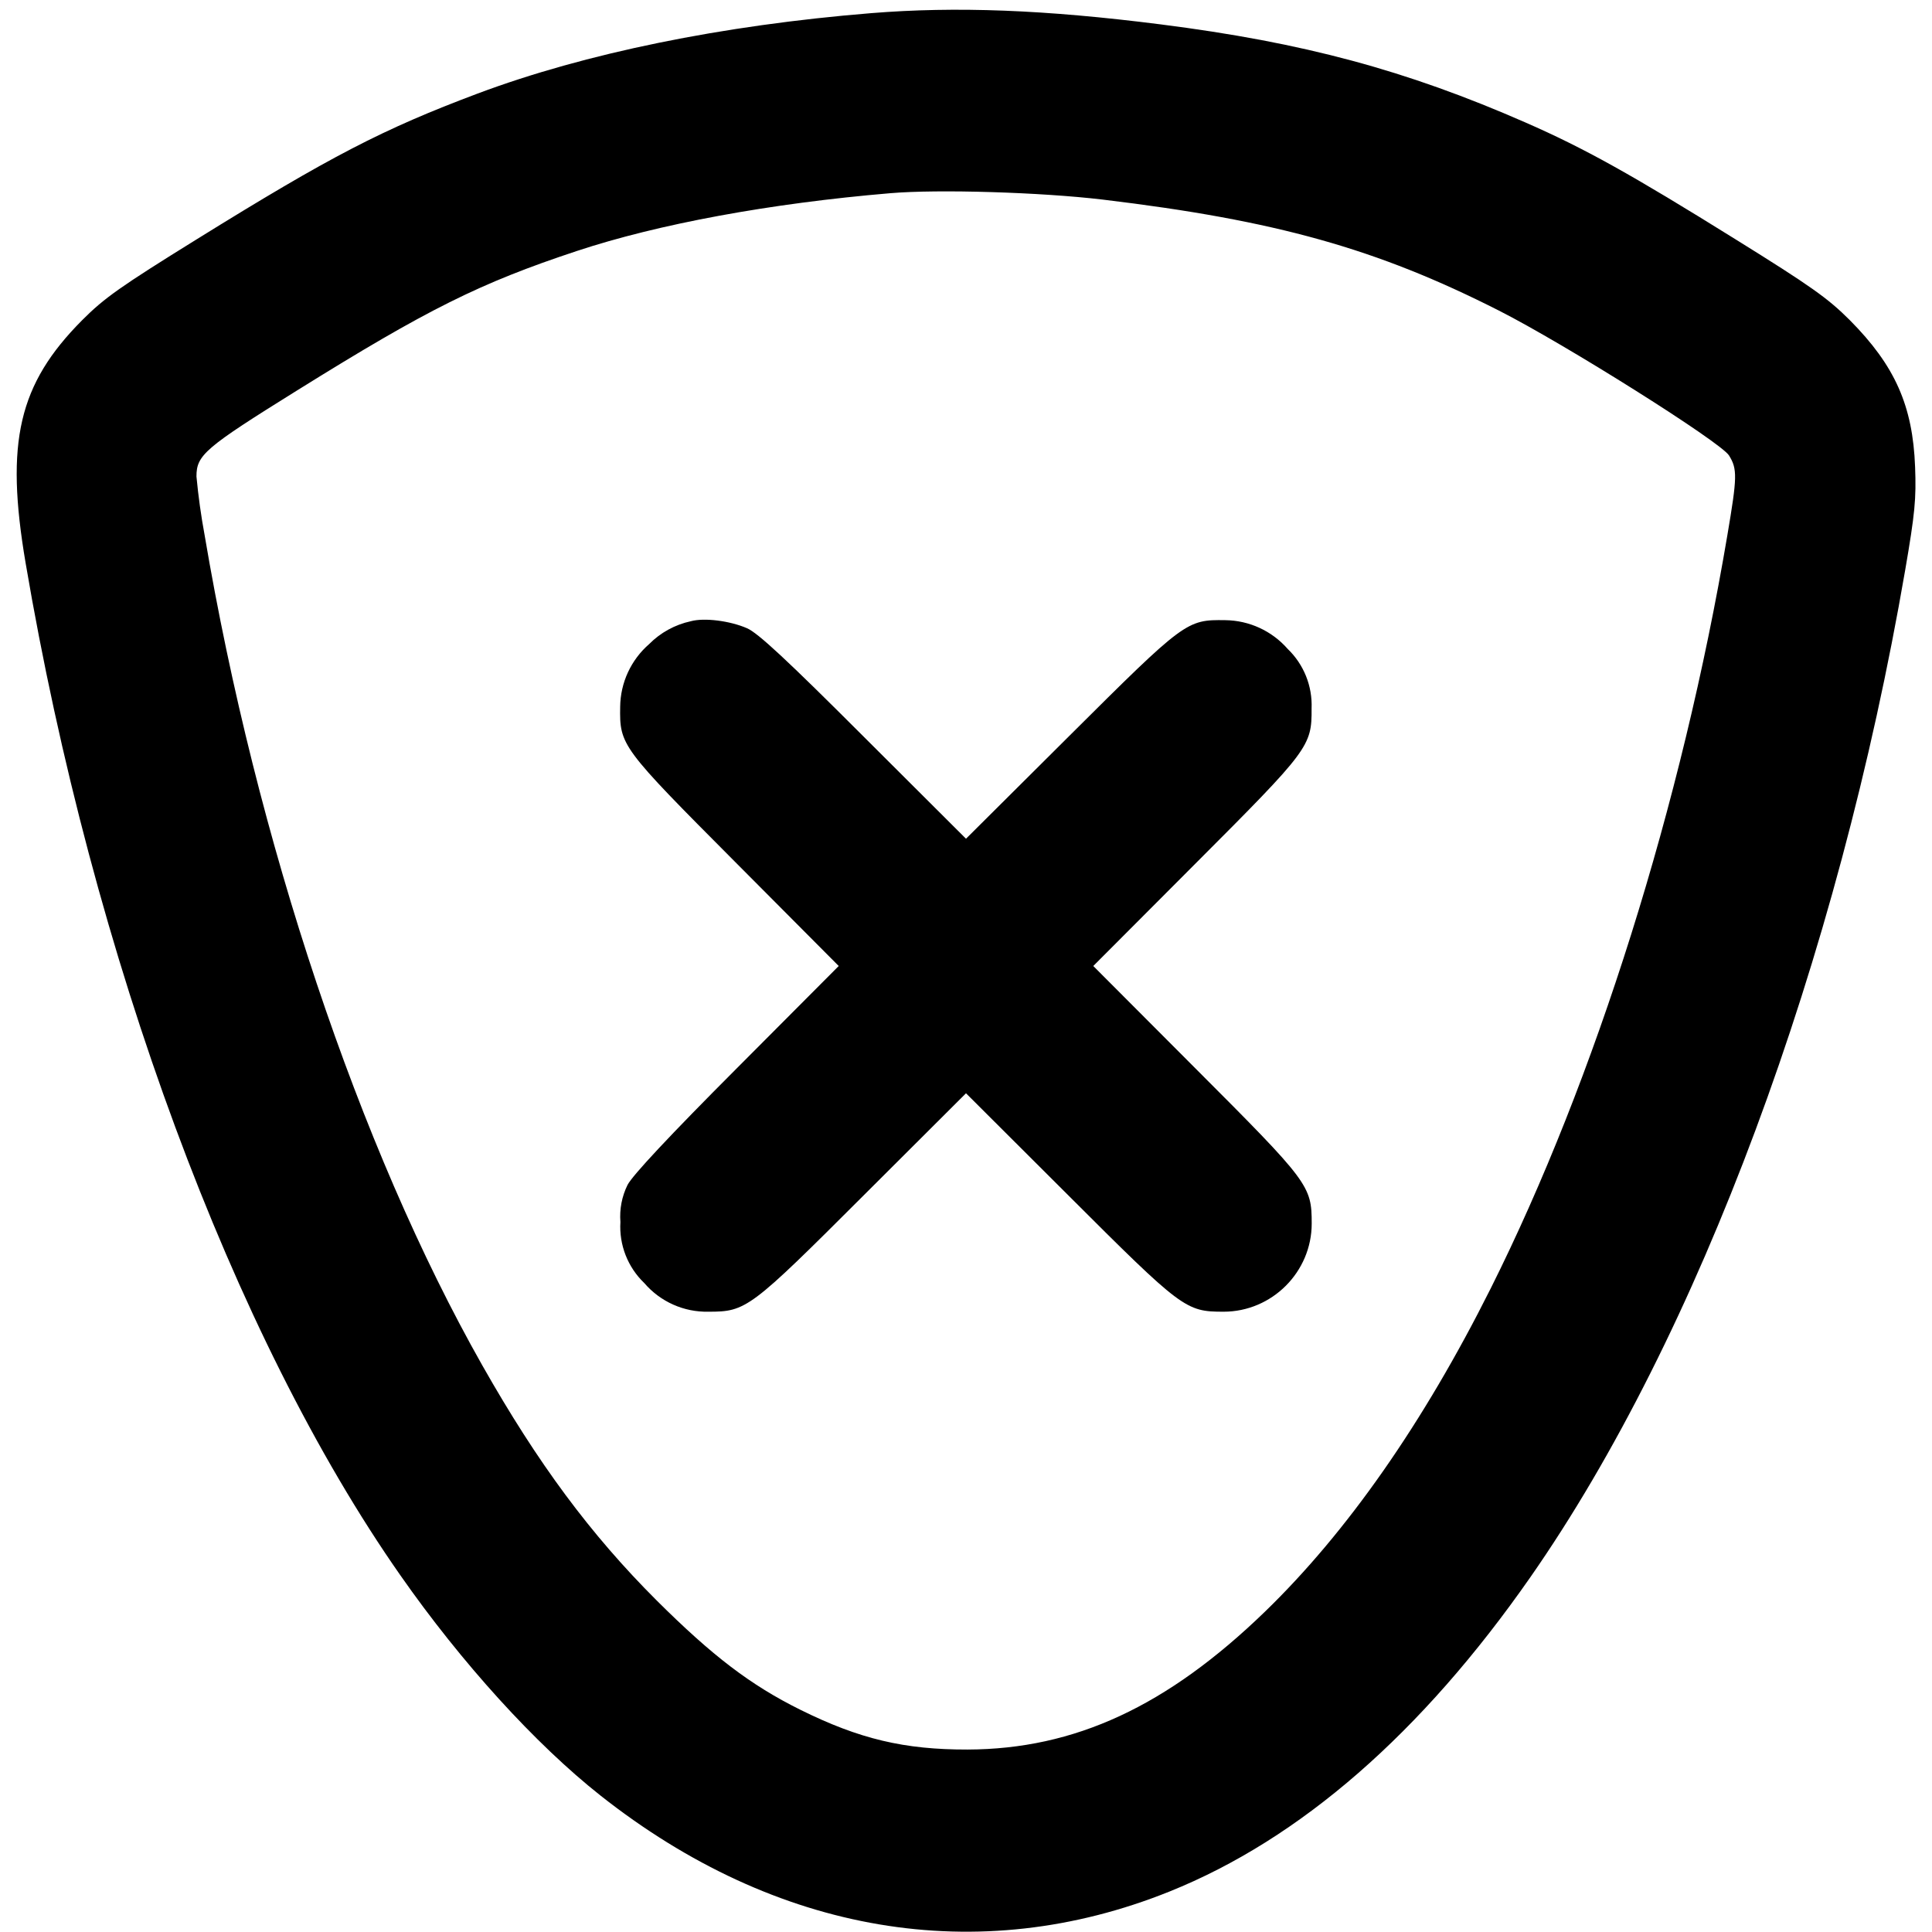
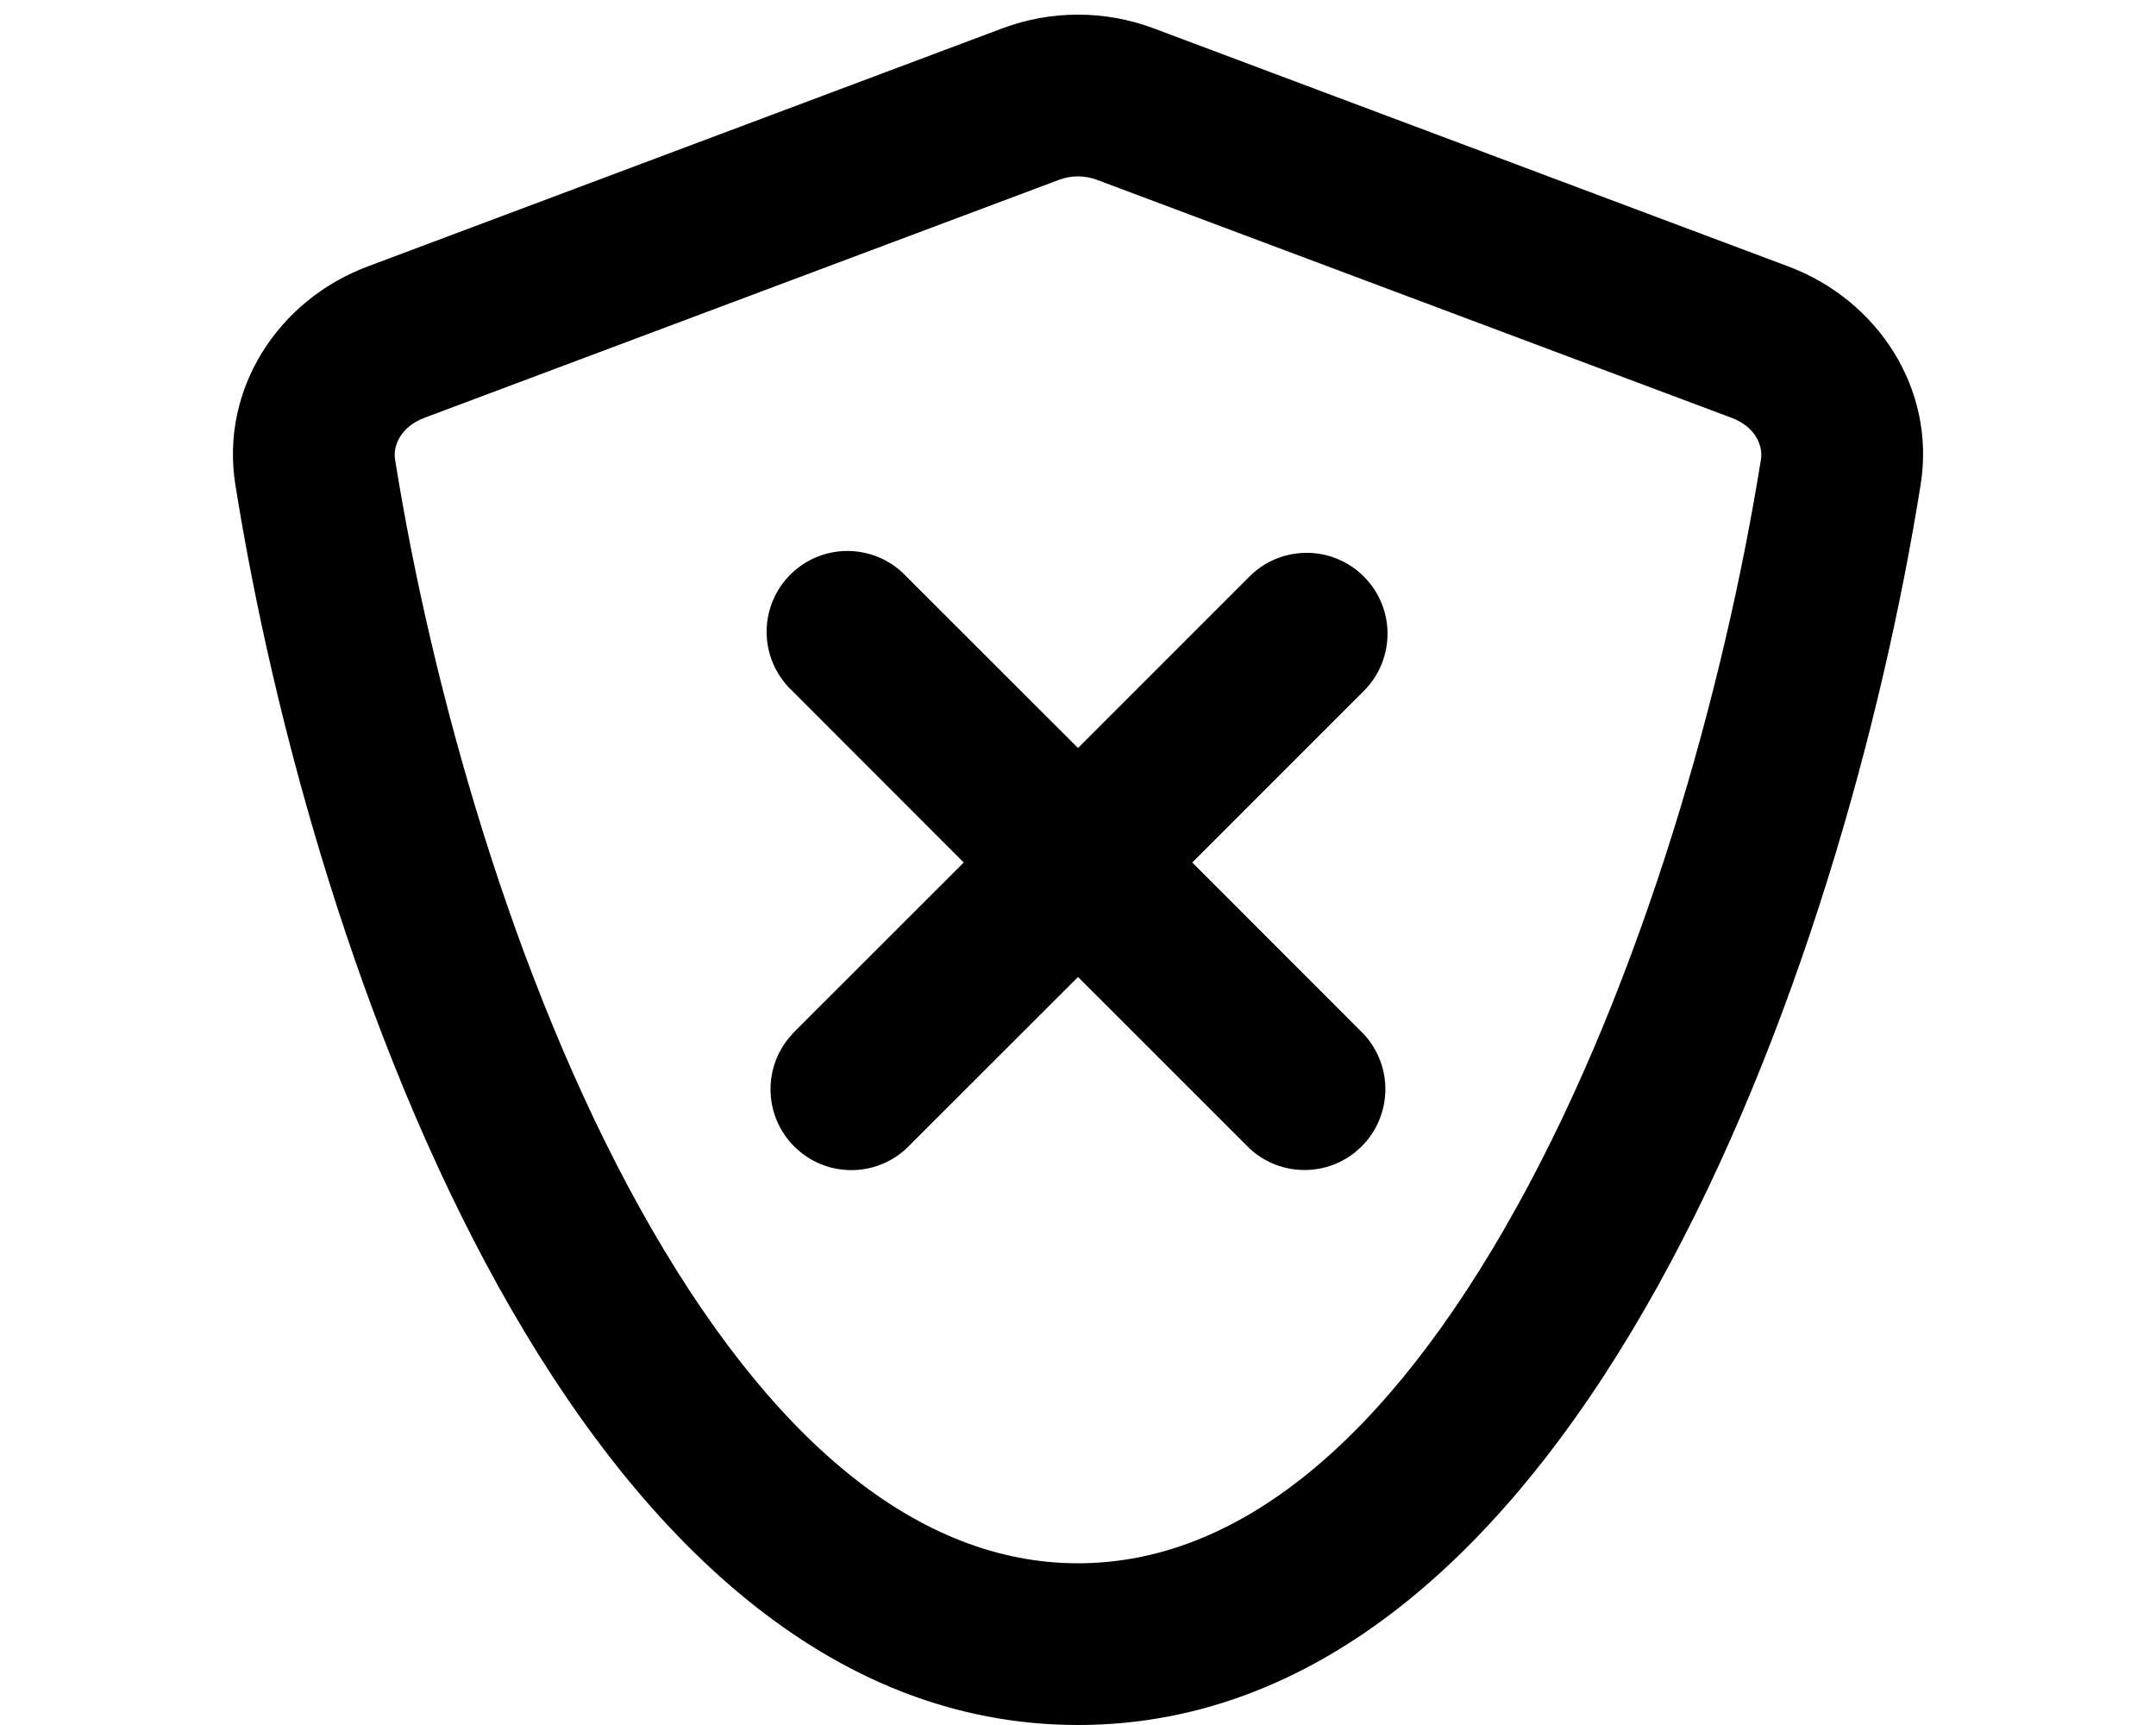
- <svg xmlns="http://www.w3.org/2000/svg" viewBox="0 0 16 16" fill="currentColor">
-   <path fill-rule="evenodd" d="M7.213.109c-1.23.1-2.367.332-3.258.666-.783.294-1.216.518-2.328 1.208-.629.39-.764.485-.947.669-.527.53-.638 1.009-.468 2.01.554 3.262 1.716 6.4 3.103 8.383.508.727 1.119 1.399 1.658 1.825 1.456 1.149 3.129 1.431 4.712.795 1.082-.435 2.088-1.311 2.99-2.605 1.39-1.994 2.545-5.097 3.103-8.339.081-.471.092-.591.082-.854-.019-.507-.167-.839-.54-1.215-.182-.182-.321-.281-.947-.67-.864-.538-1.25-.753-1.736-.966-.992-.435-1.845-.664-3.024-.814-.96-.122-1.695-.15-2.4-.093m1.92 1.544c1.434.172 2.269.406 3.28.919.55.279 1.838 1.09 1.906 1.2.07.113.068.178-.014.662-.375 2.221-1.094 4.507-1.96 6.237-.559 1.116-1.188 2.016-1.869 2.676-.811.785-1.575 1.139-2.463 1.142-.524.001-.896-.087-1.386-.33-.411-.204-.726-.444-1.189-.905-.548-.547-.984-1.135-1.444-1.947-1.02-1.8-1.872-4.348-2.299-6.873a5.459 5.459 0 0 1-.068-.488c0-.178.069-.237.834-.713 1.079-.672 1.512-.888 2.315-1.154.676-.224 1.602-.395 2.597-.479.397-.034 1.247-.008 1.76.053M5.72 5.145a.691.691 0 0 0-.344.189.698.698 0 0 0-.24.519c-.005.32.006.335.954 1.287l.856.86-.844.847c-.561.562-.864.887-.905.966a.589.589 0 0 0-.059.307.645.645 0 0 0 .198.506.68.68 0 0 0 .531.237c.313 0 .343-.022 1.286-.964L8 9.054l.847.845c.943.942.972.964 1.286.964.401 0 .73-.329.73-.73 0-.314-.022-.343-.964-1.286L9.054 8l.845-.847c.943-.944.965-.973.963-1.286a.647.647 0 0 0-.198-.493.697.697 0 0 0-.517-.238c-.32-.005-.335.006-1.287.954L8 6.946l-.847-.845c-.636-.636-.876-.859-.966-.898-.142-.062-.355-.089-.467-.058" />
+ <svg xmlns="http://www.w3.org/2000/svg" viewBox="0 0 20 16" fill="currentColor">
+   <path d="M7.348 9.591 8.94 8 7.35 6.409a.75.75 0 1 1 1.06-1.06L10 6.938l1.59-1.59a.75.75 0 0 1 1.062 1.06L11.06 8l1.59 1.591a.75.75 0 0 1-1.06 1.06L10 9.062l-1.591 1.59a.75.75 0 0 1-1.06-1.06z" />
+   <path fill-rule="evenodd" d="M9.298.263a2 2 0 0 1 1.404 0l5.886 2.208c.836.313 1.37 1.141 1.229 2.023C17.103 8.969 14.639 16 10 16 5.36 16 2.897 8.969 2.183 4.494c-.14-.882.393-1.71 1.229-2.023L9.298.263zm-5.36 3.612c-.233.088-.291.272-.274.382.34 2.127 1.093 4.822 2.267 6.94C7.144 13.384 8.531 14.5 10 14.5c1.47 0 2.856-1.116 4.069-3.303 1.174-2.118 1.927-4.813 2.267-6.94.017-.11-.04-.294-.274-.382l-5.886-2.207a.5.5 0 0 0-.352 0L3.938 3.875z" />
</svg>
